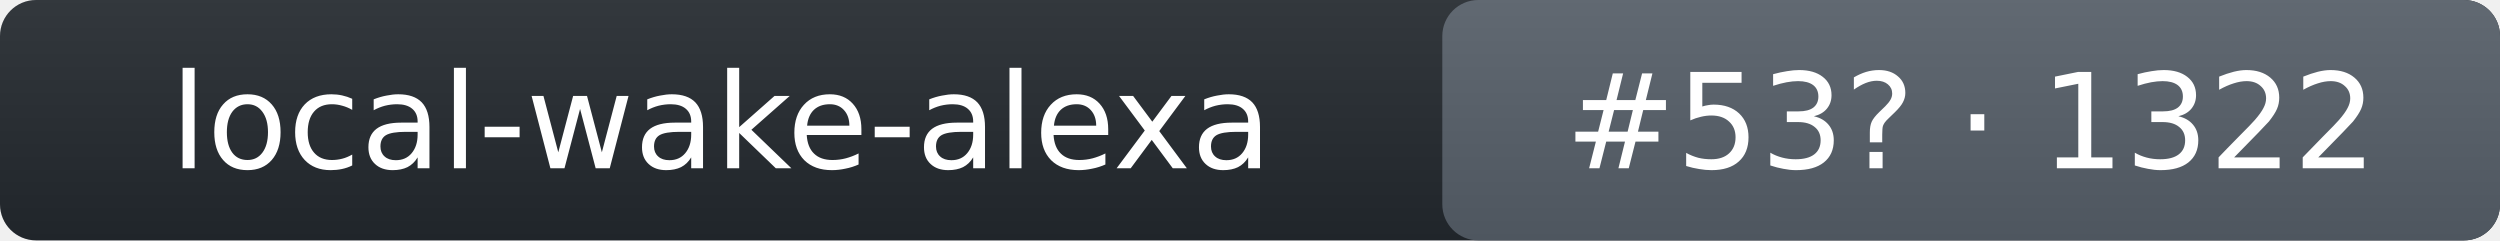
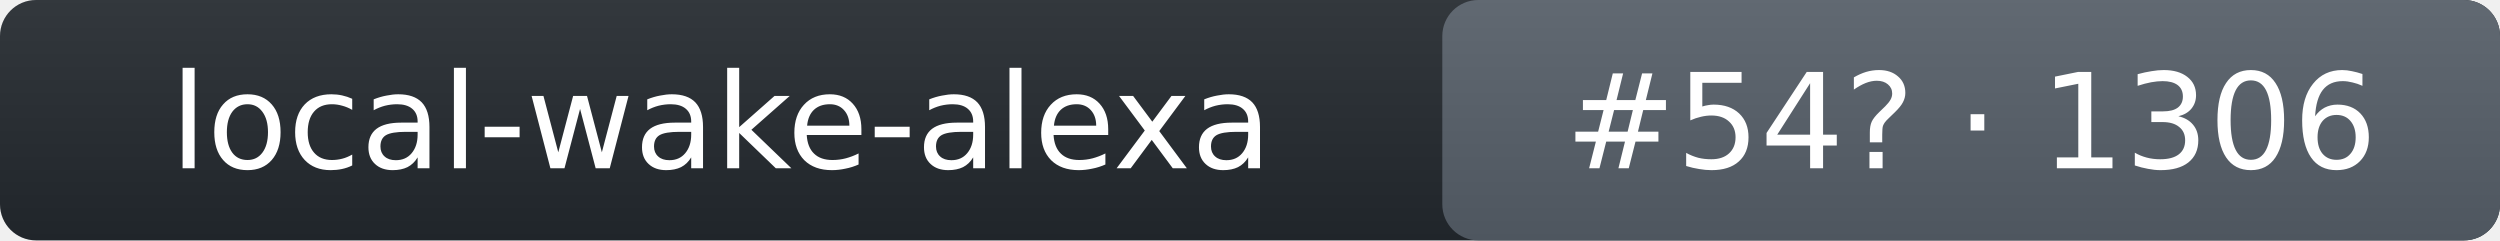
- <svg xmlns="http://www.w3.org/2000/svg" width="208" height="20" role="img" aria-label="local-wake-alexa: rank 53 in wake_word arena, rating 1322">
+ <svg xmlns="http://www.w3.org/2000/svg" width="208" height="20" role="img" aria-label="local-wake-alexa: rank 54 in wake_word arena, rating 1306">
  <linearGradient id="s" x2="0" y2="100%">
    <stop offset="0" stop-color="#bbb" stop-opacity=".1" />
    <stop offset="1" stop-opacity=".1" />
  </linearGradient>
  <rect rx="3" width="208" height="20" fill="#24292f" />
  <rect rx="3" x="120" width="88" height="20" fill="#57606a" />
  <rect rx="3" width="208" height="20" fill="url(#s)" />
  <g fill="#fff" text-anchor="middle" font-family="Verdana,DejaVu Sans,Geneva,sans-serif" font-size="11">
    <text x="60" y="14">local-wake-alexa</text>
-     <text x="164" y="14">#53? · 1322</text>
+     <text x="164" y="14">#54? · 1306</text>
  </g>
</svg>
